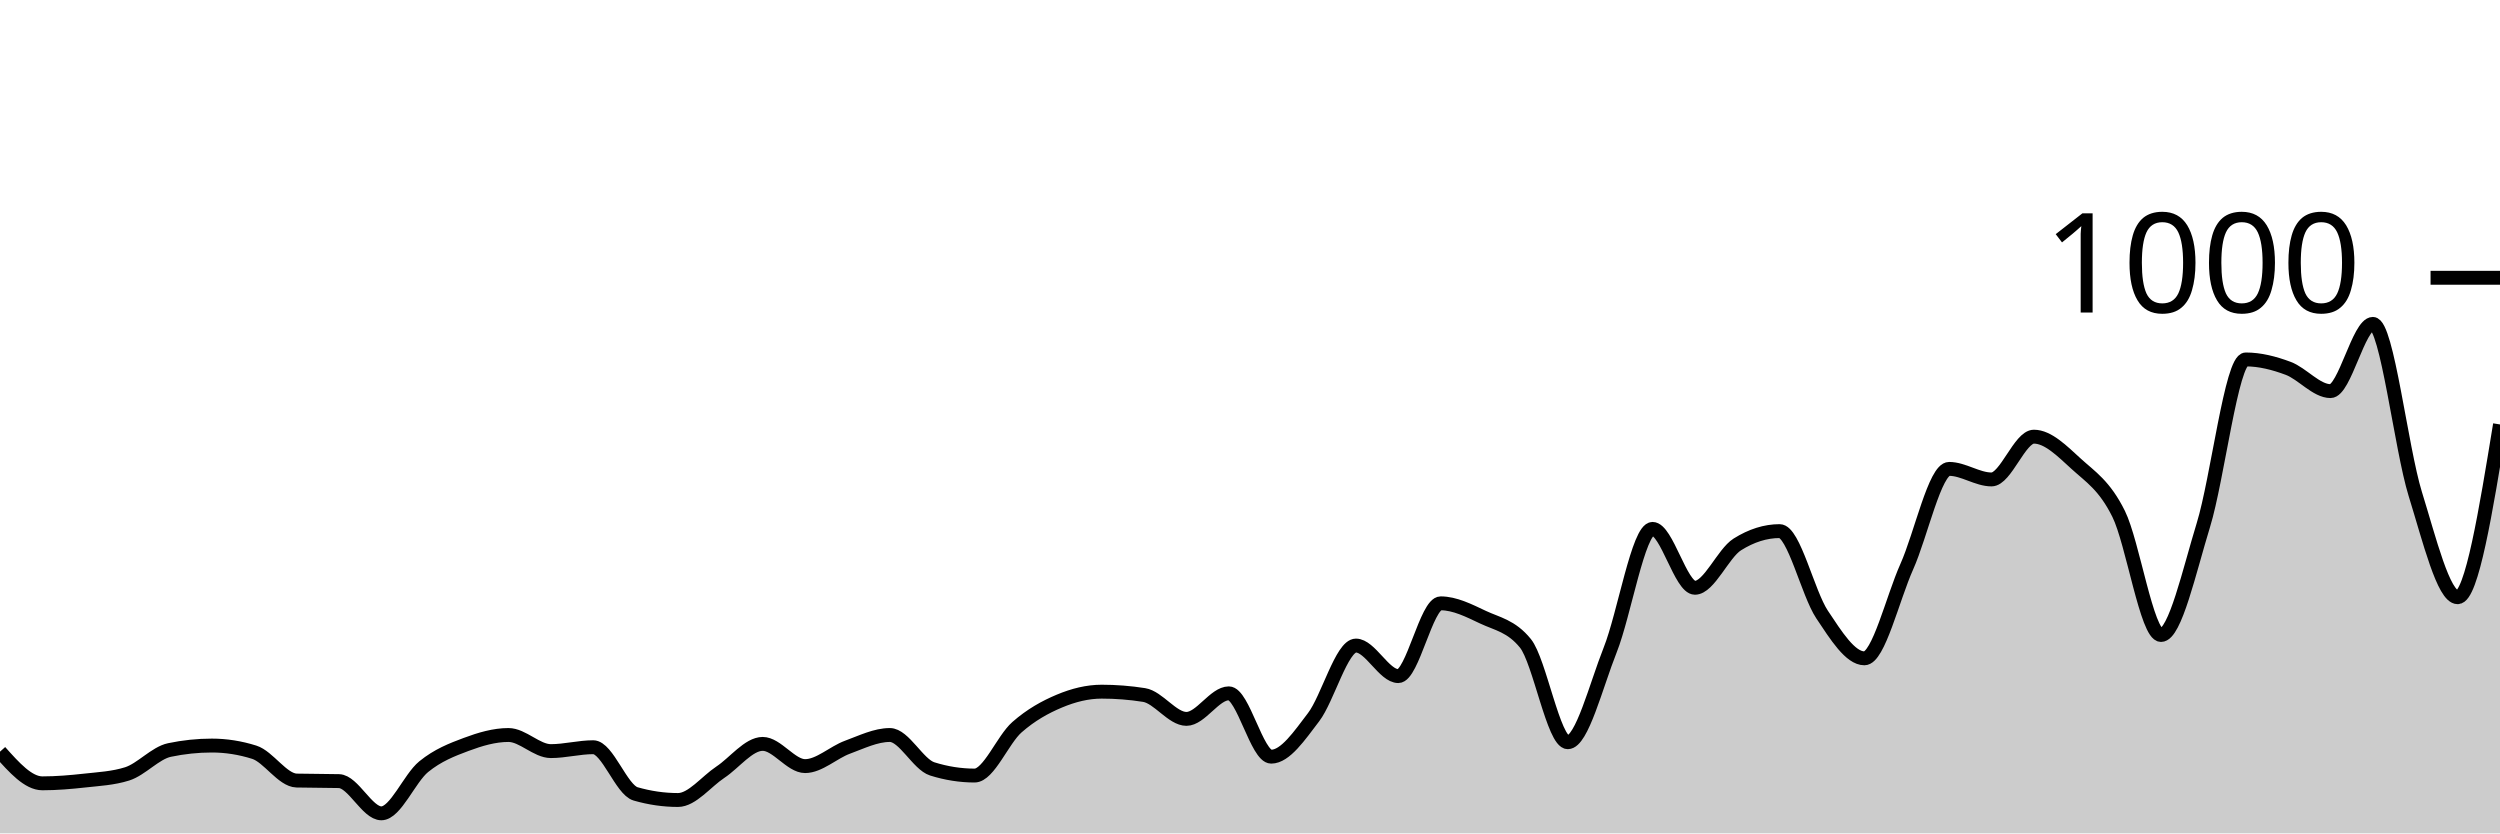
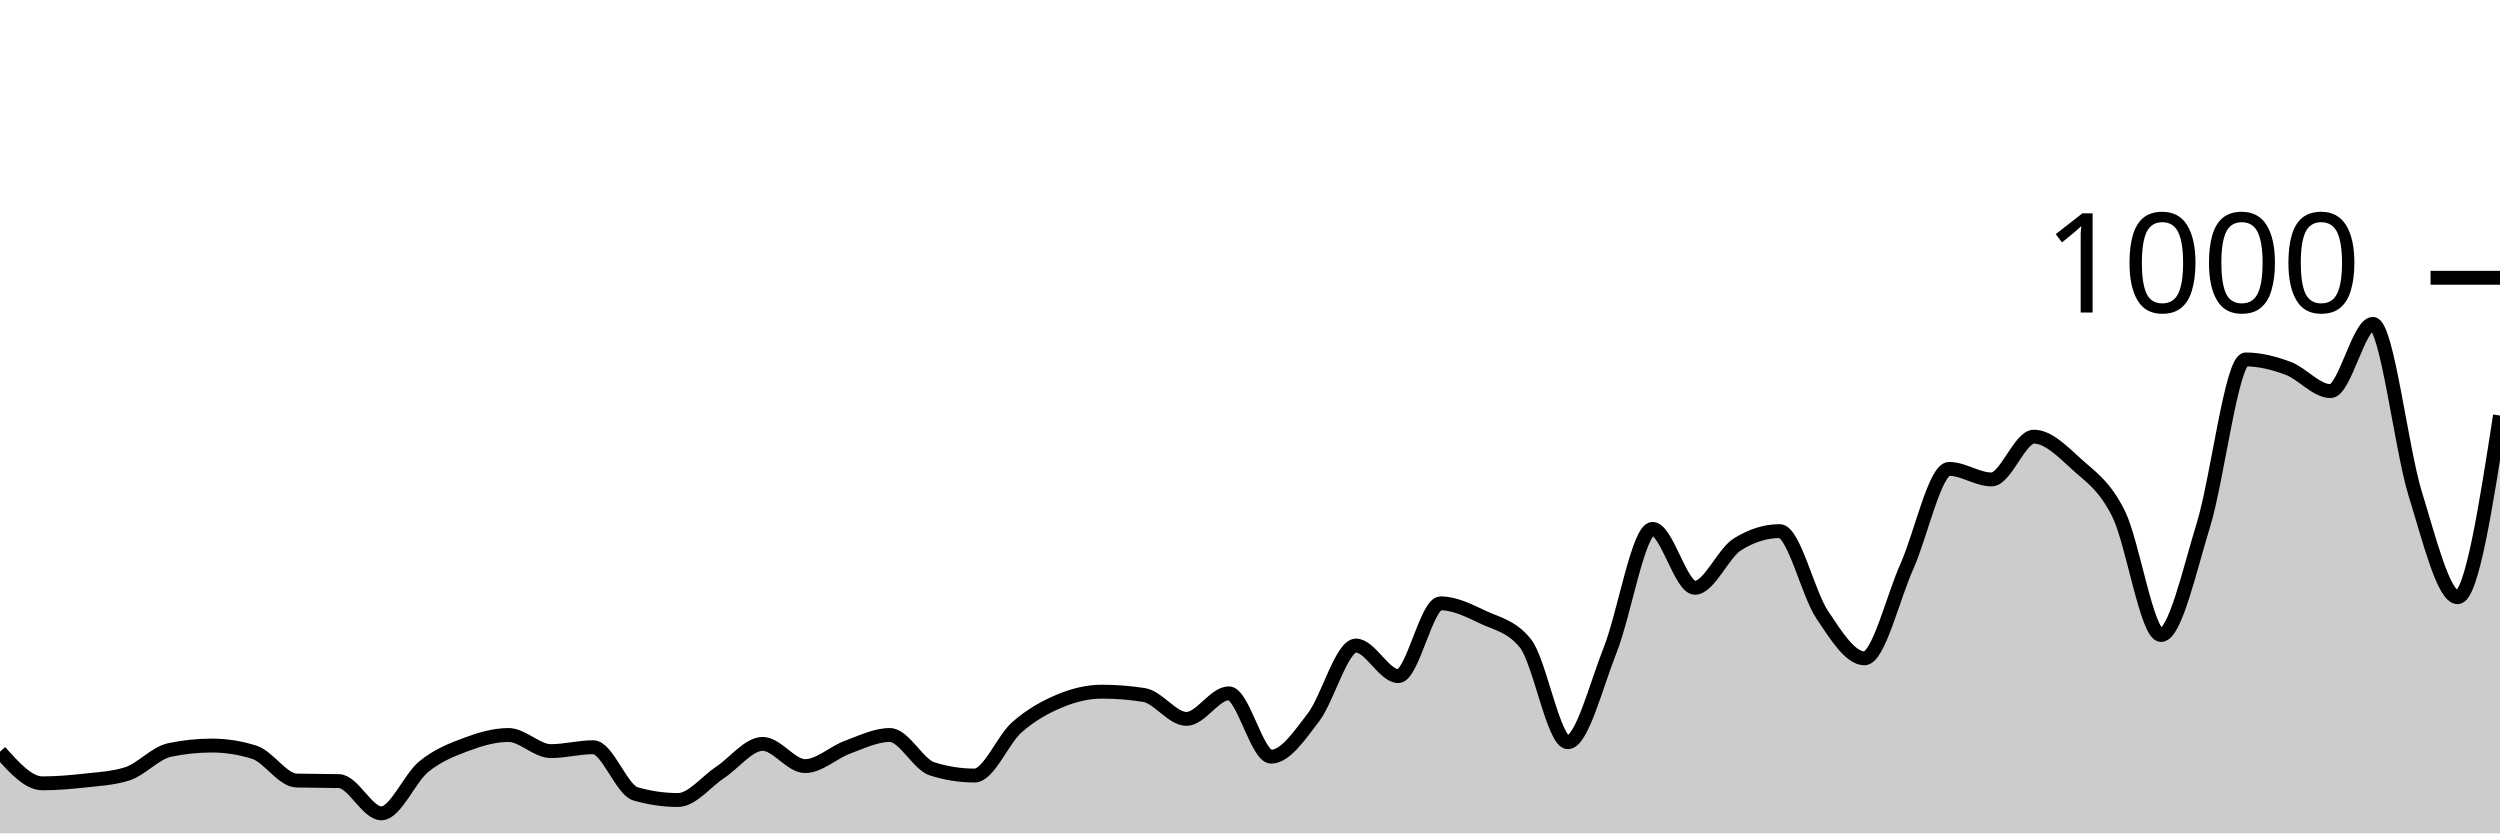
<svg xmlns="http://www.w3.org/2000/svg" viewBox="0 0 180 60">
  <g transform="translate(0,20)">
-     <path class="area" fill="rgba(0, 0, 0, 0.2)" d="M0,34.12C1.017,35.26,2.034,36.4,3.051,36.4C4.068,36.4,5.085,36.313,6.102,36.2C7.119,36.087,8.136,36.04,9.153,35.72C10.169,35.4,11.186,34.213,12.203,34C13.22,33.787,14.237,33.68,15.254,33.68C16.271,33.68,17.288,33.84,18.305,34.16C19.322,34.48,20.339,36.173,21.356,36.2C22.373,36.227,23.39,36.213,24.407,36.24C25.424,36.267,26.441,38.56,27.458,38.56C28.475,38.56,29.492,36.027,30.508,35.2C31.525,34.373,32.542,33.98,33.559,33.6C34.576,33.22,35.593,32.92,36.61,32.92C37.627,32.92,38.644,34.08,39.661,34.08C40.678,34.08,41.695,33.8,42.712,33.8C43.729,33.8,44.746,36.867,45.763,37.16C46.78,37.453,47.797,37.6,48.814,37.6C49.831,37.6,50.847,36.273,51.864,35.6C52.881,34.927,53.898,33.56,54.915,33.56C55.932,33.56,56.949,35.16,57.966,35.16C58.983,35.16,60,34.173,61.017,33.8C62.034,33.427,63.051,32.92,64.068,32.92C65.085,32.92,66.102,35.04,67.119,35.36C68.136,35.68,69.153,35.84,70.169,35.84C71.186,35.84,72.203,33.253,73.22,32.36C74.237,31.467,75.254,30.907,76.271,30.48C77.288,30.053,78.305,29.8,79.322,29.8C80.339,29.8,81.356,29.88,82.373,30.04C83.39,30.2,84.407,31.76,85.424,31.76C86.441,31.76,87.458,29.92,88.475,29.92C89.492,29.92,90.508,34.48,91.525,34.48C92.542,34.48,93.559,32.973,94.576,31.64C95.593,30.307,96.61,26.48,97.627,26.48C98.644,26.48,99.661,28.68,100.678,28.68C101.695,28.68,102.712,23.44,103.729,23.44C104.746,23.44,105.763,23.96,106.78,24.44C107.797,24.92,108.814,25.067,109.831,26.32C110.847,27.573,111.864,33.44,112.881,33.44C113.898,33.44,114.915,29.36,115.932,26.8C116.949,24.24,117.966,18.08,118.983,18.08C120,18.08,121.017,22.32,122.034,22.32C123.051,22.32,124.068,19.84,125.085,19.2C126.102,18.56,127.119,18.24,128.136,18.24C129.153,18.24,130.169,22.713,131.186,24.24C132.203,25.767,133.22,27.4,134.237,27.4C135.254,27.4,136.271,23.073,137.288,20.8C138.305,18.527,139.322,13.76,140.339,13.76C141.356,13.76,142.373,14.52,143.39,14.52C144.407,14.52,145.424,11.44,146.441,11.44C147.458,11.44,148.475,12.473,149.492,13.4C150.508,14.327,151.525,14.947,152.542,17C153.559,19.053,154.576,25.72,155.593,25.72C156.61,25.72,157.627,21.107,158.644,17.8C159.661,14.493,160.678,5.88,161.695,5.88C162.712,5.88,163.729,6.14,164.746,6.52C165.763,6.9,166.78,8.16,167.797,8.16C168.814,8.16,169.831,3.32,170.847,3.32C171.864,3.32,172.881,12.28,173.898,15.56C174.915,18.84,175.932,23,176.949,23C177.966,23,178.983,16.78,180,10.56L180,40C178.983,40,177.966,40,176.949,40C175.932,40,174.915,40,173.898,40C172.881,40,171.864,40,170.847,40C169.831,40,168.814,40,167.797,40C166.78,40,165.763,40,164.746,40C163.729,40,162.712,40,161.695,40C160.678,40,159.661,40,158.644,40C157.627,40,156.61,40,155.593,40C154.576,40,153.559,40,152.542,40C151.525,40,150.508,40,149.492,40C148.475,40,147.458,40,146.441,40C145.424,40,144.407,40,143.39,40C142.373,40,141.356,40,140.339,40C139.322,40,138.305,40,137.288,40C136.271,40,135.254,40,134.237,40C133.22,40,132.203,40,131.186,40C130.169,40,129.153,40,128.136,40C127.119,40,126.102,40,125.085,40C124.068,40,123.051,40,122.034,40C121.017,40,120,40,118.983,40C117.966,40,116.949,40,115.932,40C114.915,40,113.898,40,112.881,40C111.864,40,110.847,40,109.831,40C108.814,40,107.797,40,106.78,40C105.763,40,104.746,40,103.729,40C102.712,40,101.695,40,100.678,40C99.661,40,98.644,40,97.627,40C96.61,40,95.593,40,94.576,40C93.559,40,92.542,40,91.525,40C90.508,40,89.492,40,88.475,40C87.458,40,86.441,40,85.424,40C84.407,40,83.39,40,82.373,40C81.356,40,80.339,40,79.322,40C78.305,40,77.288,40,76.271,40C75.254,40,74.237,40,73.22,40C72.203,40,71.186,40,70.169,40C69.153,40,68.136,40,67.119,40C66.102,40,65.085,40,64.068,40C63.051,40,62.034,40,61.017,40C60,40,58.983,40,57.966,40C56.949,40,55.932,40,54.915,40C53.898,40,52.881,40,51.864,40C50.847,40,49.831,40,48.814,40C47.797,40,46.78,40,45.763,40C44.746,40,43.729,40,42.712,40C41.695,40,40.678,40,39.661,40C38.644,40,37.627,40,36.61,40C35.593,40,34.576,40,33.559,40C32.542,40,31.525,40,30.508,40C29.492,40,28.475,40,27.458,40C26.441,40,25.424,40,24.407,40C23.39,40,22.373,40,21.356,40C20.339,40,19.322,40,18.305,40C17.288,40,16.271,40,15.254,40C14.237,40,13.22,40,12.203,40C11.186,40,10.169,40,9.153,40C8.136,40,7.119,40,6.102,40C5.085,40,4.068,40,3.051,40C2.034,40,1.017,40,0,40Z" />
-     <path class="line" stroke="black" fill="none" d="M0,34.12C1.017,35.26,2.034,36.4,3.051,36.4C4.068,36.4,5.085,36.313,6.102,36.2C7.119,36.087,8.136,36.04,9.153,35.72C10.169,35.4,11.186,34.213,12.203,34C13.22,33.787,14.237,33.68,15.254,33.68C16.271,33.68,17.288,33.84,18.305,34.16C19.322,34.48,20.339,36.173,21.356,36.2C22.373,36.227,23.39,36.213,24.407,36.24C25.424,36.267,26.441,38.56,27.458,38.56C28.475,38.56,29.492,36.027,30.508,35.2C31.525,34.373,32.542,33.98,33.559,33.6C34.576,33.22,35.593,32.92,36.61,32.92C37.627,32.92,38.644,34.08,39.661,34.08C40.678,34.08,41.695,33.8,42.712,33.8C43.729,33.8,44.746,36.867,45.763,37.16C46.78,37.453,47.797,37.6,48.814,37.6C49.831,37.6,50.847,36.273,51.864,35.6C52.881,34.927,53.898,33.56,54.915,33.56C55.932,33.56,56.949,35.16,57.966,35.16C58.983,35.16,60,34.173,61.017,33.8C62.034,33.427,63.051,32.92,64.068,32.92C65.085,32.92,66.102,35.04,67.119,35.36C68.136,35.68,69.153,35.84,70.169,35.84C71.186,35.84,72.203,33.253,73.22,32.36C74.237,31.467,75.254,30.907,76.271,30.48C77.288,30.053,78.305,29.8,79.322,29.8C80.339,29.8,81.356,29.88,82.373,30.04C83.39,30.2,84.407,31.76,85.424,31.76C86.441,31.76,87.458,29.92,88.475,29.92C89.492,29.92,90.508,34.48,91.525,34.48C92.542,34.48,93.559,32.973,94.576,31.64C95.593,30.307,96.61,26.48,97.627,26.48C98.644,26.48,99.661,28.68,100.678,28.68C101.695,28.68,102.712,23.44,103.729,23.44C104.746,23.44,105.763,23.96,106.78,24.44C107.797,24.92,108.814,25.067,109.831,26.32C110.847,27.573,111.864,33.44,112.881,33.44C113.898,33.44,114.915,29.36,115.932,26.8C116.949,24.24,117.966,18.08,118.983,18.08C120,18.08,121.017,22.32,122.034,22.32C123.051,22.32,124.068,19.84,125.085,19.2C126.102,18.56,127.119,18.24,128.136,18.24C129.153,18.24,130.169,22.713,131.186,24.24C132.203,25.767,133.22,27.4,134.237,27.4C135.254,27.4,136.271,23.073,137.288,20.8C138.305,18.527,139.322,13.76,140.339,13.76C141.356,13.76,142.373,14.52,143.39,14.52C144.407,14.52,145.424,11.44,146.441,11.44C147.458,11.44,148.475,12.473,149.492,13.4C150.508,14.327,151.525,14.947,152.542,17C153.559,19.053,154.576,25.72,155.593,25.72C156.61,25.72,157.627,21.107,158.644,17.8C159.661,14.493,160.678,5.88,161.695,5.88C162.712,5.88,163.729,6.14,164.746,6.52C165.763,6.9,166.78,8.16,167.797,8.16C168.814,8.16,169.831,3.32,170.847,3.32C171.864,3.32,172.881,12.28,173.898,15.56C174.915,18.84,175.932,23,176.949,23C177.966,23,178.983,16.78,180,10.56" />
+     <path class="area" fill="rgba(0, 0, 0, 0.2)" d="M0,34.12C1.017,35.26,2.034,36.4,3.051,36.4C4.068,36.4,5.085,36.313,6.102,36.2C7.119,36.087,8.136,36.04,9.153,35.72C10.169,35.4,11.186,34.213,12.203,34C13.22,33.787,14.237,33.68,15.254,33.68C16.271,33.68,17.288,33.84,18.305,34.16C19.322,34.48,20.339,36.173,21.356,36.2C22.373,36.227,23.39,36.213,24.407,36.24C25.424,36.267,26.441,38.56,27.458,38.56C28.475,38.56,29.492,36.027,30.508,35.2C31.525,34.373,32.542,33.98,33.559,33.6C34.576,33.22,35.593,32.92,36.61,32.92C37.627,32.92,38.644,34.08,39.661,34.08C40.678,34.08,41.695,33.8,42.712,33.8C43.729,33.8,44.746,36.867,45.763,37.16C46.78,37.453,47.797,37.6,48.814,37.6C49.831,37.6,50.847,36.273,51.864,35.6C52.881,34.927,53.898,33.56,54.915,33.56C55.932,33.56,56.949,35.16,57.966,35.16C58.983,35.16,60,34.173,61.017,33.8C62.034,33.427,63.051,32.92,64.068,32.92C65.085,32.92,66.102,35.04,67.119,35.36C68.136,35.68,69.153,35.84,70.169,35.84C71.186,35.84,72.203,33.253,73.22,32.36C74.237,31.467,75.254,30.907,76.271,30.48C77.288,30.053,78.305,29.8,79.322,29.8C80.339,29.8,81.356,29.88,82.373,30.04C83.39,30.2,84.407,31.76,85.424,31.76C86.441,31.76,87.458,29.92,88.475,29.92C89.492,29.92,90.508,34.48,91.525,34.48C92.542,34.48,93.559,32.973,94.576,31.64C95.593,30.307,96.61,26.48,97.627,26.48C98.644,26.48,99.661,28.68,100.678,28.68C101.695,28.68,102.712,23.44,103.729,23.44C104.746,23.44,105.763,23.96,106.78,24.44C107.797,24.92,108.814,25.067,109.831,26.32C110.847,27.573,111.864,33.44,112.881,33.44C113.898,33.44,114.915,29.36,115.932,26.8C116.949,24.24,117.966,18.08,118.983,18.08C120,18.08,121.017,22.32,122.034,22.32C123.051,22.32,124.068,19.84,125.085,19.2C126.102,18.56,127.119,18.24,128.136,18.24C129.153,18.24,130.169,22.713,131.186,24.24C132.203,25.767,133.22,27.4,134.237,27.4C135.254,27.4,136.271,23.073,137.288,20.8C138.305,18.527,139.322,13.76,140.339,13.76C141.356,13.76,142.373,14.52,143.39,14.52C144.407,14.52,145.424,11.44,146.441,11.44C147.458,11.44,148.475,12.473,149.492,13.4C150.508,14.327,151.525,14.947,152.542,17C153.559,19.053,154.576,25.72,155.593,25.72C156.61,25.72,157.627,21.107,158.644,17.8C159.661,14.493,160.678,5.88,161.695,5.88C162.712,5.88,163.729,6.14,164.746,6.52C165.763,6.9,166.78,8.16,167.797,8.16C168.814,8.16,169.831,3.32,170.847,3.32C171.864,3.32,172.881,12.28,173.898,15.56C174.915,18.84,175.932,23,176.949,23C177.966,23,178.983,16.46,180,9.92L180,40C178.983,40,177.966,40,176.949,40C175.932,40,174.915,40,173.898,40C172.881,40,171.864,40,170.847,40C169.831,40,168.814,40,167.797,40C166.78,40,165.763,40,164.746,40C163.729,40,162.712,40,161.695,40C160.678,40,159.661,40,158.644,40C157.627,40,156.61,40,155.593,40C154.576,40,153.559,40,152.542,40C151.525,40,150.508,40,149.492,40C148.475,40,147.458,40,146.441,40C145.424,40,144.407,40,143.39,40C142.373,40,141.356,40,140.339,40C139.322,40,138.305,40,137.288,40C136.271,40,135.254,40,134.237,40C133.22,40,132.203,40,131.186,40C130.169,40,129.153,40,128.136,40C127.119,40,126.102,40,125.085,40C124.068,40,123.051,40,122.034,40C121.017,40,120,40,118.983,40C117.966,40,116.949,40,115.932,40C114.915,40,113.898,40,112.881,40C111.864,40,110.847,40,109.831,40C108.814,40,107.797,40,106.78,40C105.763,40,104.746,40,103.729,40C102.712,40,101.695,40,100.678,40C99.661,40,98.644,40,97.627,40C96.61,40,95.593,40,94.576,40C93.559,40,92.542,40,91.525,40C90.508,40,89.492,40,88.475,40C87.458,40,86.441,40,85.424,40C84.407,40,83.39,40,82.373,40C81.356,40,80.339,40,79.322,40C78.305,40,77.288,40,76.271,40C75.254,40,74.237,40,73.22,40C72.203,40,71.186,40,70.169,40C69.153,40,68.136,40,67.119,40C66.102,40,65.085,40,64.068,40C63.051,40,62.034,40,61.017,40C60,40,58.983,40,57.966,40C56.949,40,55.932,40,54.915,40C53.898,40,52.881,40,51.864,40C50.847,40,49.831,40,48.814,40C47.797,40,46.78,40,45.763,40C44.746,40,43.729,40,42.712,40C41.695,40,40.678,40,39.661,40C38.644,40,37.627,40,36.61,40C35.593,40,34.576,40,33.559,40C32.542,40,31.525,40,30.508,40C29.492,40,28.475,40,27.458,40C26.441,40,25.424,40,24.407,40C23.39,40,22.373,40,21.356,40C20.339,40,19.322,40,18.305,40C17.288,40,16.271,40,15.254,40C14.237,40,13.22,40,12.203,40C11.186,40,10.169,40,9.153,40C8.136,40,7.119,40,6.102,40C5.085,40,4.068,40,3.051,40C2.034,40,1.017,40,0,40Z" />
+     <path class="line" stroke="black" fill="none" d="M0,34.12C1.017,35.26,2.034,36.4,3.051,36.4C4.068,36.4,5.085,36.313,6.102,36.2C7.119,36.087,8.136,36.04,9.153,35.72C10.169,35.4,11.186,34.213,12.203,34C13.22,33.787,14.237,33.68,15.254,33.68C16.271,33.68,17.288,33.84,18.305,34.16C19.322,34.48,20.339,36.173,21.356,36.2C22.373,36.227,23.39,36.213,24.407,36.24C25.424,36.267,26.441,38.56,27.458,38.56C28.475,38.56,29.492,36.027,30.508,35.2C31.525,34.373,32.542,33.98,33.559,33.6C34.576,33.22,35.593,32.92,36.61,32.92C37.627,32.92,38.644,34.08,39.661,34.08C40.678,34.08,41.695,33.8,42.712,33.8C43.729,33.8,44.746,36.867,45.763,37.16C46.78,37.453,47.797,37.6,48.814,37.6C49.831,37.6,50.847,36.273,51.864,35.6C52.881,34.927,53.898,33.56,54.915,33.56C55.932,33.56,56.949,35.16,57.966,35.16C58.983,35.16,60,34.173,61.017,33.8C62.034,33.427,63.051,32.92,64.068,32.92C65.085,32.92,66.102,35.04,67.119,35.36C68.136,35.68,69.153,35.84,70.169,35.84C71.186,35.84,72.203,33.253,73.22,32.36C74.237,31.467,75.254,30.907,76.271,30.48C77.288,30.053,78.305,29.8,79.322,29.8C80.339,29.8,81.356,29.88,82.373,30.04C83.39,30.2,84.407,31.76,85.424,31.76C86.441,31.76,87.458,29.92,88.475,29.92C89.492,29.92,90.508,34.48,91.525,34.48C92.542,34.48,93.559,32.973,94.576,31.64C95.593,30.307,96.61,26.48,97.627,26.48C98.644,26.48,99.661,28.68,100.678,28.68C101.695,28.68,102.712,23.44,103.729,23.44C104.746,23.44,105.763,23.96,106.78,24.44C107.797,24.92,108.814,25.067,109.831,26.32C110.847,27.573,111.864,33.44,112.881,33.44C113.898,33.44,114.915,29.36,115.932,26.8C116.949,24.24,117.966,18.08,118.983,18.08C120,18.08,121.017,22.32,122.034,22.32C123.051,22.32,124.068,19.84,125.085,19.2C126.102,18.56,127.119,18.24,128.136,18.24C129.153,18.24,130.169,22.713,131.186,24.24C132.203,25.767,133.22,27.4,134.237,27.4C135.254,27.4,136.271,23.073,137.288,20.8C138.305,18.527,139.322,13.76,140.339,13.76C141.356,13.76,142.373,14.52,143.39,14.52C144.407,14.52,145.424,11.44,146.441,11.44C147.458,11.44,148.475,12.473,149.492,13.4C150.508,14.327,151.525,14.947,152.542,17C153.559,19.053,154.576,25.72,155.593,25.72C156.61,25.72,157.627,21.107,158.644,17.8C159.661,14.493,160.678,5.88,161.695,5.88C162.712,5.88,163.729,6.14,164.746,6.52C165.763,6.9,166.78,8.16,167.797,8.16C168.814,8.16,169.831,3.32,170.847,3.32C171.864,3.32,172.881,12.28,173.898,15.56C174.915,18.84,175.932,23,176.949,23C177.966,23,178.983,16.46,180,9.92" />
    <path class="axis-ceiling" stroke-width="1" stroke="black" fill="none" d="M175,0L180,0" />
    <text class="axis-ceiling-label" font-family="sans-serif" text-anchor="end" font-size="10px" x="170" y="2.5">1000</text>
  </g>
</svg>
